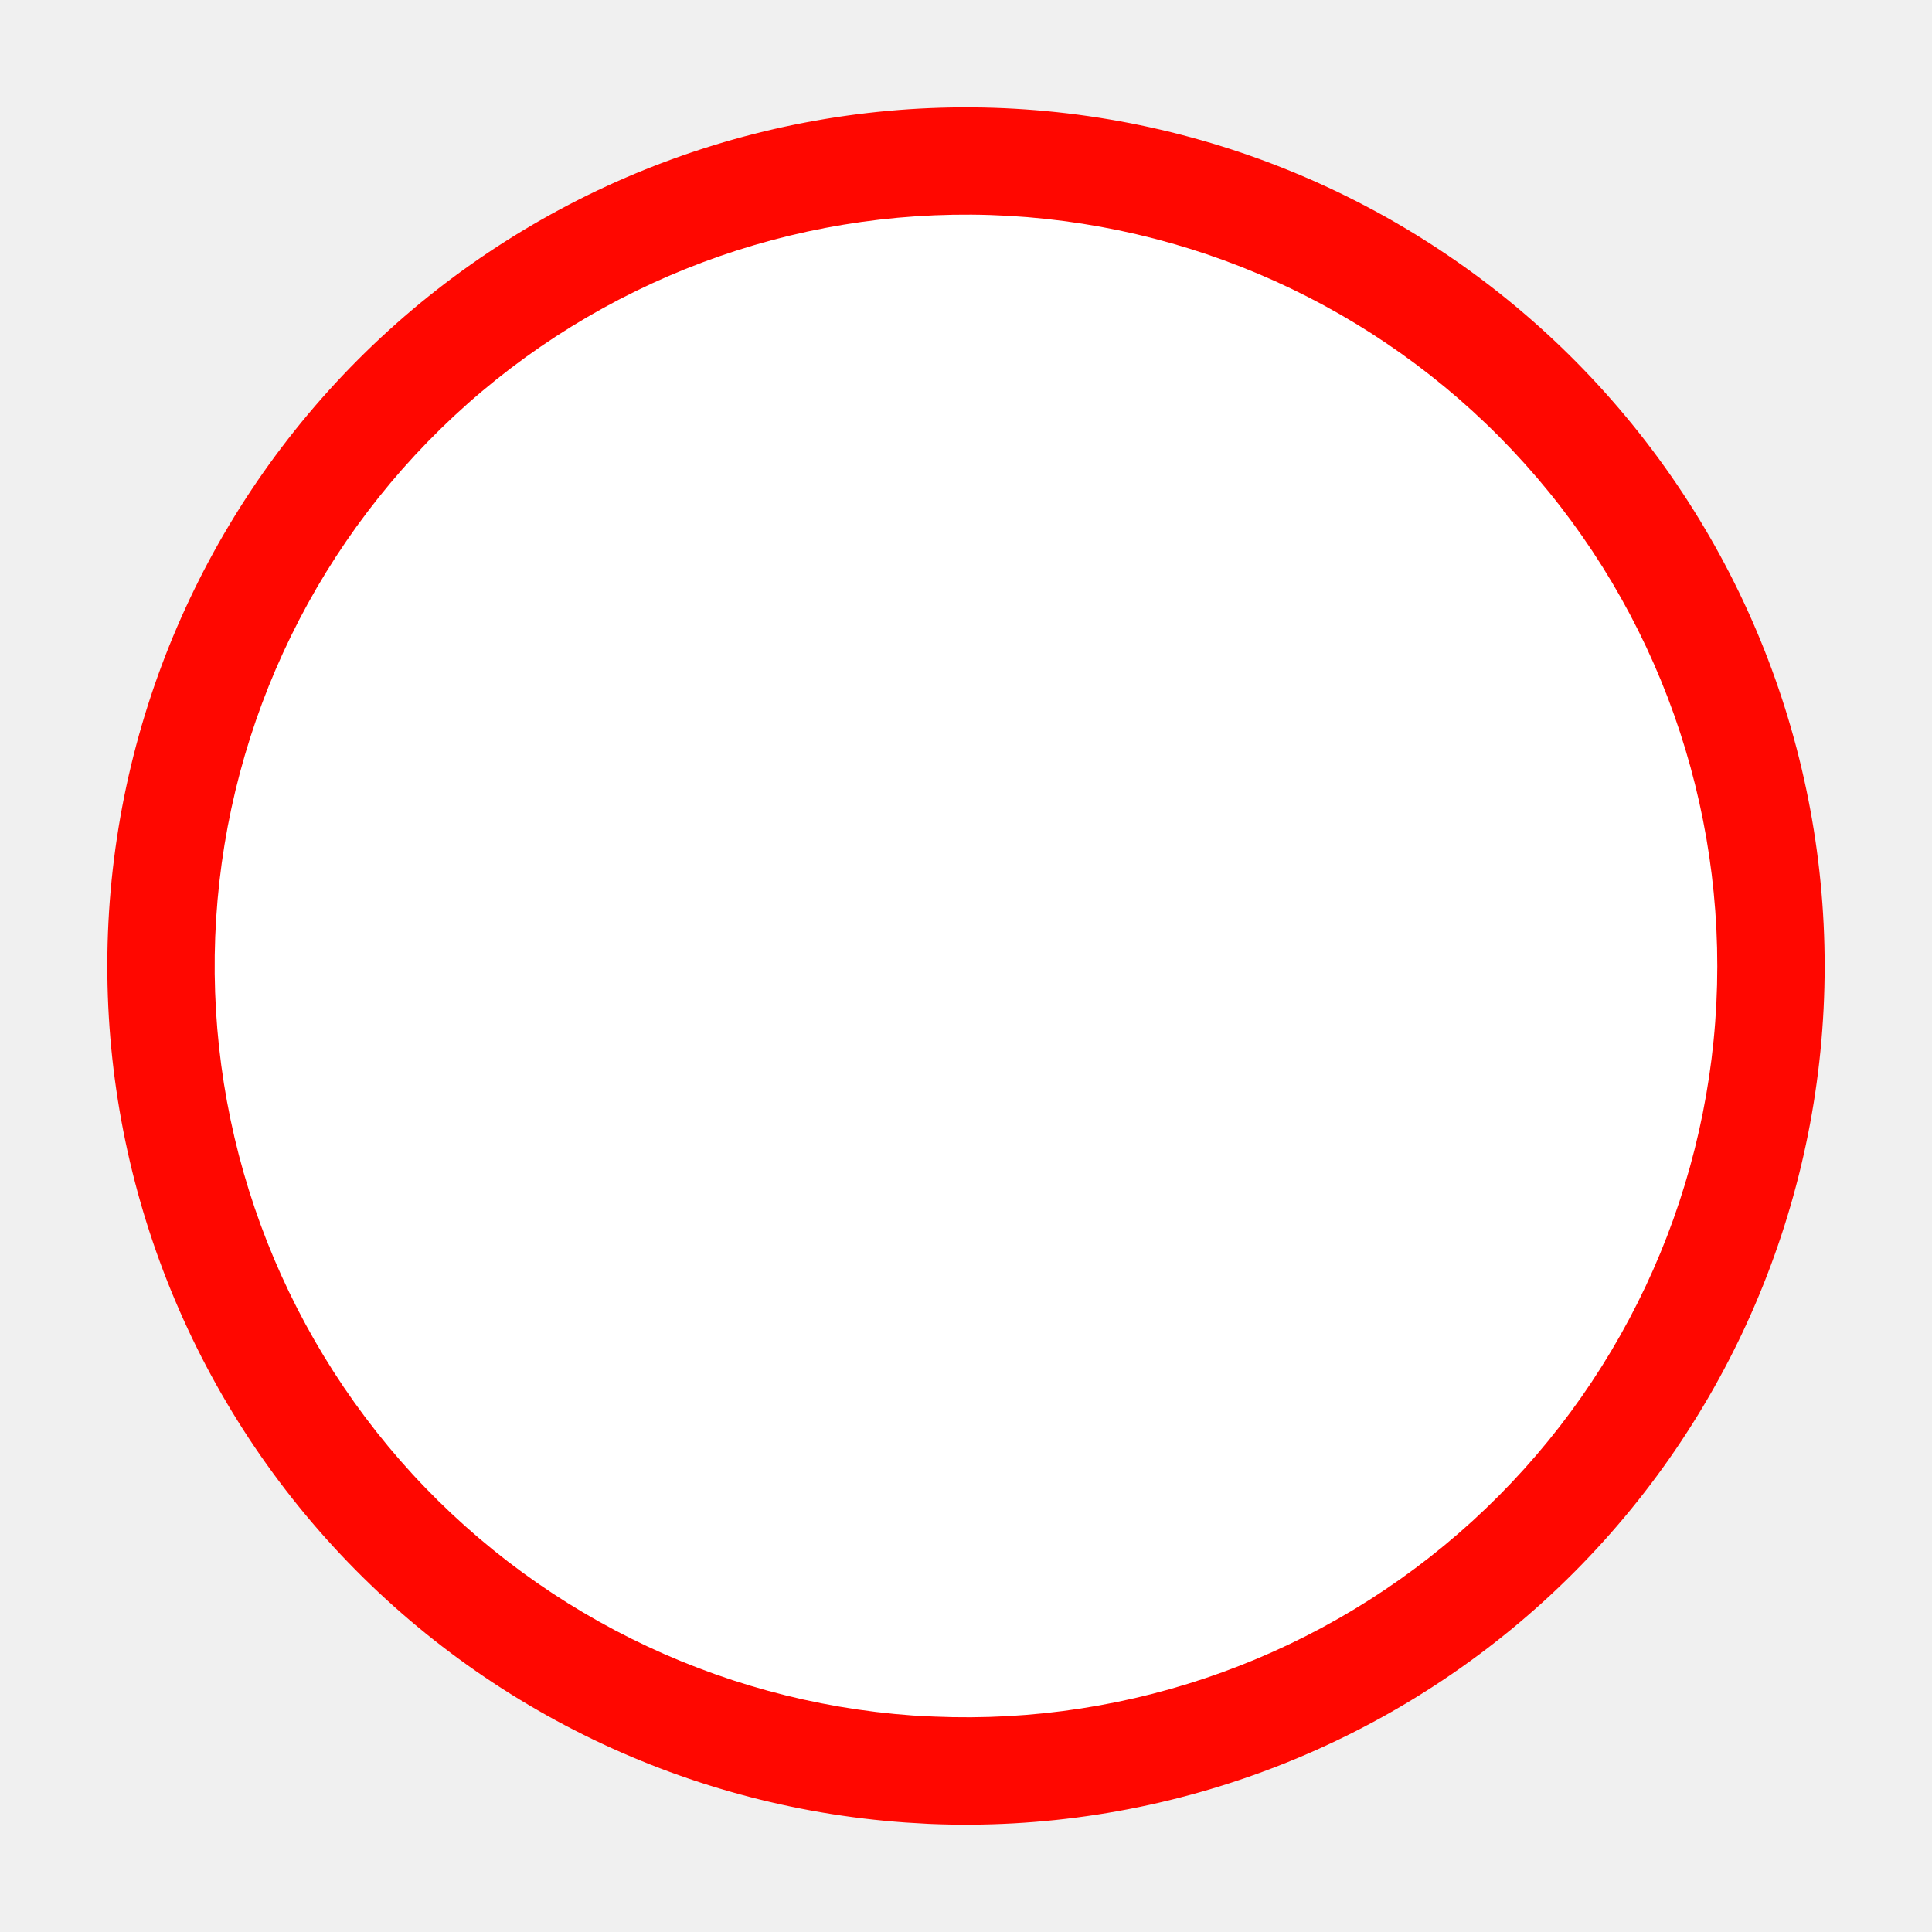
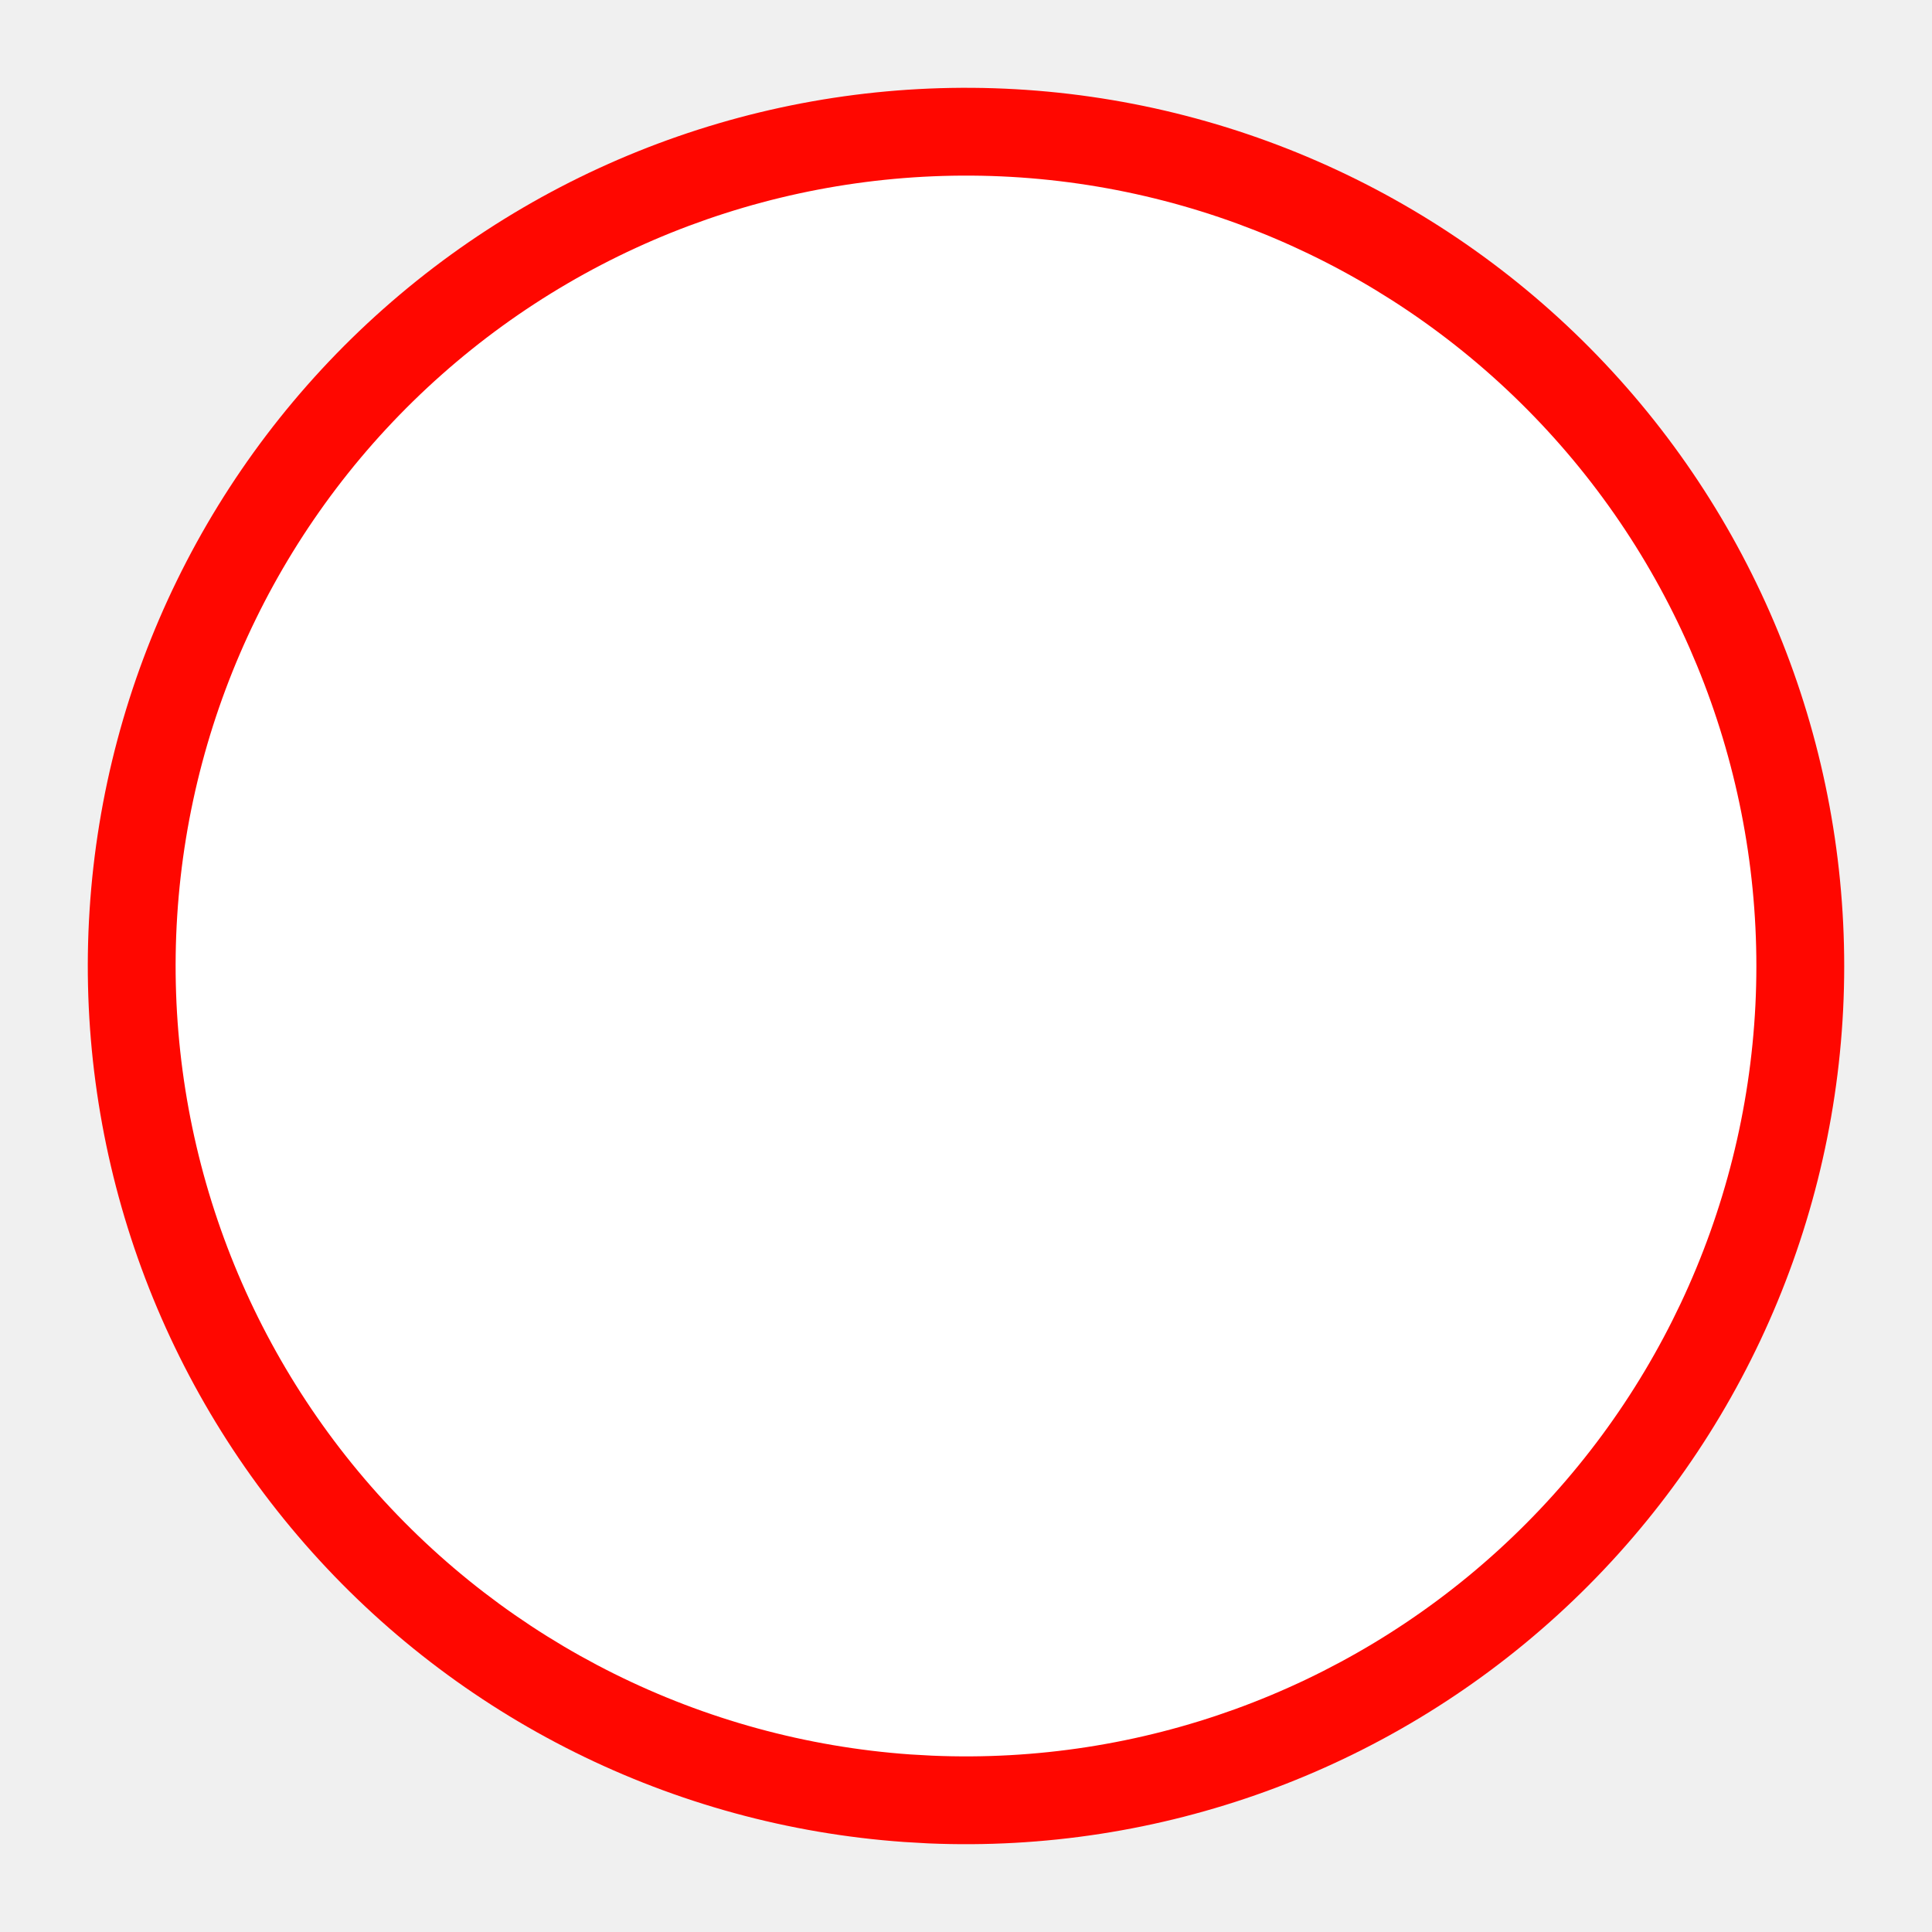
- <svg xmlns="http://www.w3.org/2000/svg" width="18" height="18" viewBox="0 0 18 18" fill="none">
-   <path d="M8.436 16.98C6.329 16.831 4.366 15.855 2.976 14.265C1.586 12.674 0.882 10.599 1.016 8.491C1.151 6.383 2.113 4.414 3.694 3.013C5.275 1.612 7.345 0.893 9.454 1.013C11.563 1.133 13.538 2.082 14.95 3.653C16.362 5.224 17.095 7.289 16.99 9.399C16.885 11.508 15.95 13.49 14.389 14.913C12.827 16.336 10.767 17.083 8.657 16.993" fill="#FF0700" />
-   <path d="M8.506 15.983C6.663 15.852 4.946 14.998 3.729 13.607C2.513 12.215 1.897 10.399 2.014 8.555C2.132 6.71 2.974 4.987 4.357 3.761C5.74 2.536 7.552 1.906 9.397 2.011C11.242 2.116 12.971 2.946 14.206 4.321C15.442 5.696 16.083 7.503 15.991 9.349C15.899 11.195 15.081 12.929 13.715 14.174C12.349 15.419 10.546 16.073 8.7 15.993" fill="white" />
+ <svg xmlns="http://www.w3.org/2000/svg" width="22" height="22" viewBox="0 0 22 22" fill="none">
+   <path d="M10.295 20.975C7.661 20.789 5.208 19.569 3.471 17.581C1.733 15.593 0.852 12.998 1.02 10.364C1.188 7.729 2.391 5.267 4.367 3.516C6.343 1.765 8.931 0.866 11.567 1.016C14.203 1.166 16.673 2.352 18.438 4.316C20.203 6.279 21.119 8.861 20.988 11.498C20.856 14.135 19.687 16.613 17.736 18.391C15.784 20.17 13.209 21.104 10.571 20.991" fill="#FF0700" />
+   <path d="M10.365 19.978C7.995 19.81 5.787 18.712 4.223 16.923C2.66 15.134 1.867 12.799 2.018 10.427C2.169 8.056 3.252 5.841 5.031 4.265C6.809 2.689 9.138 1.88 11.511 2.014C13.883 2.149 16.106 3.217 17.694 4.984C19.282 6.751 20.107 9.075 19.989 11.448C19.87 13.822 18.818 16.052 17.062 17.652C15.306 19.253 12.988 20.094 10.614 19.992" fill="white" />
</svg>
